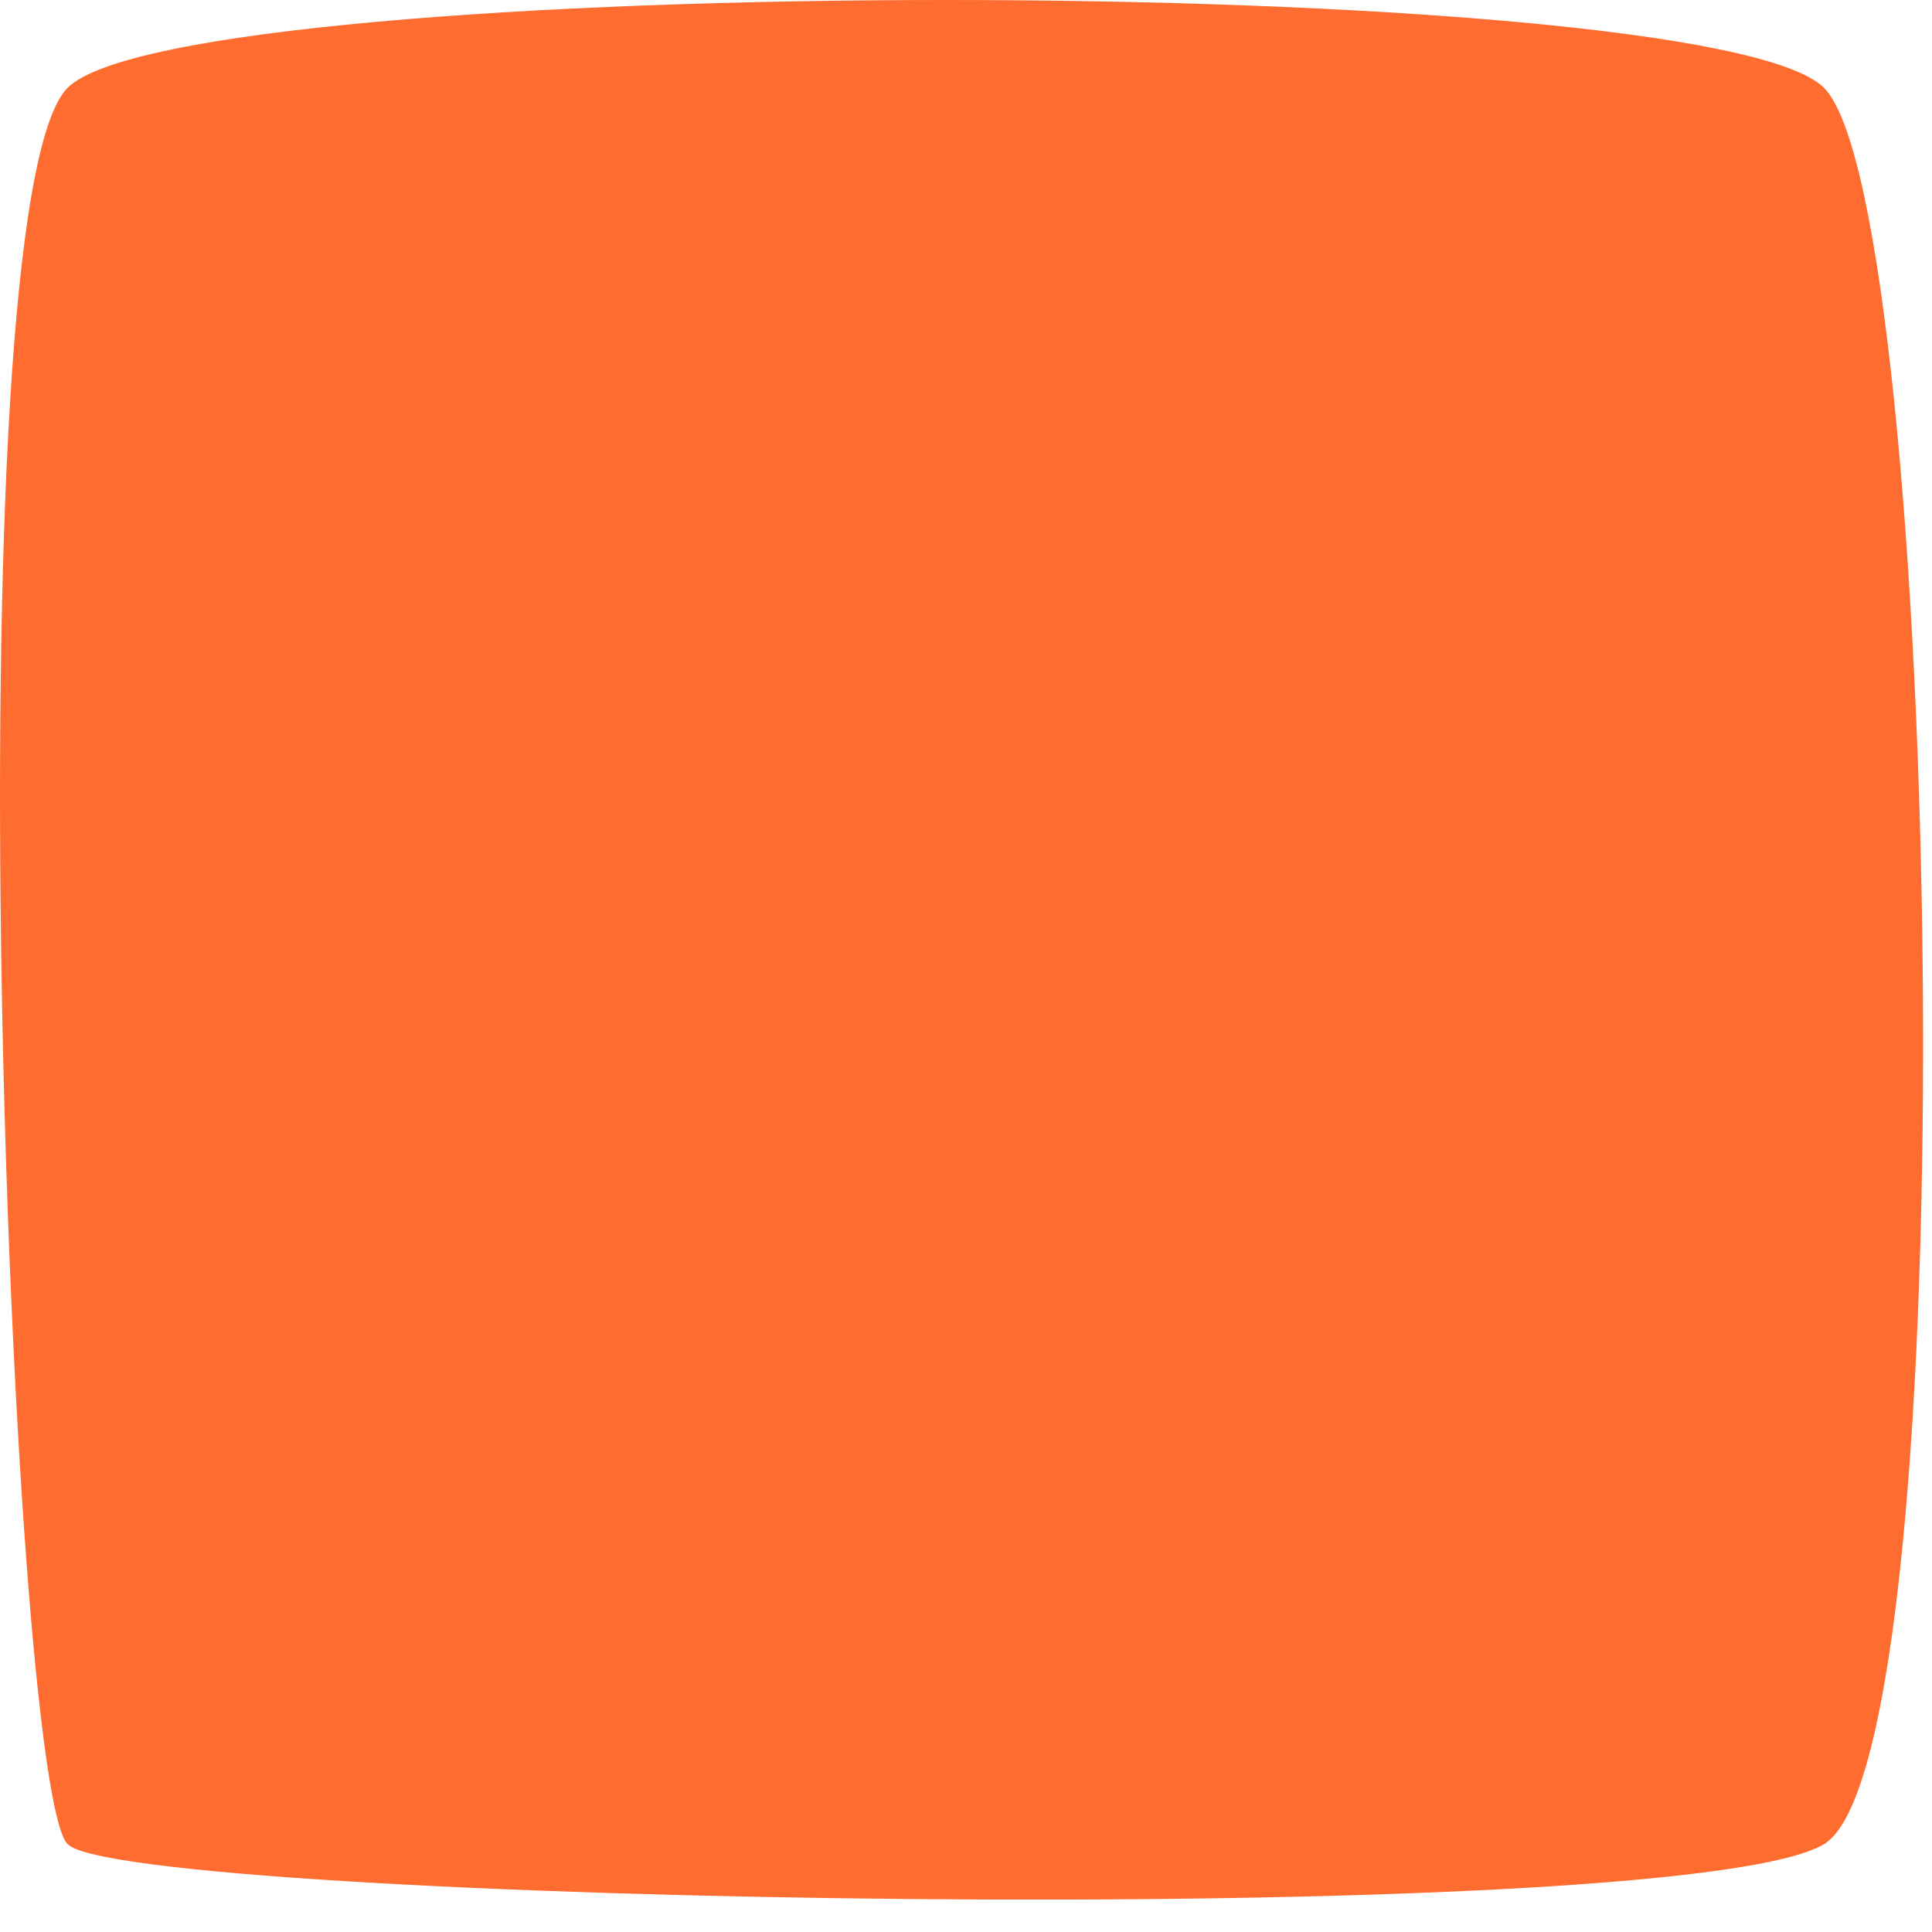
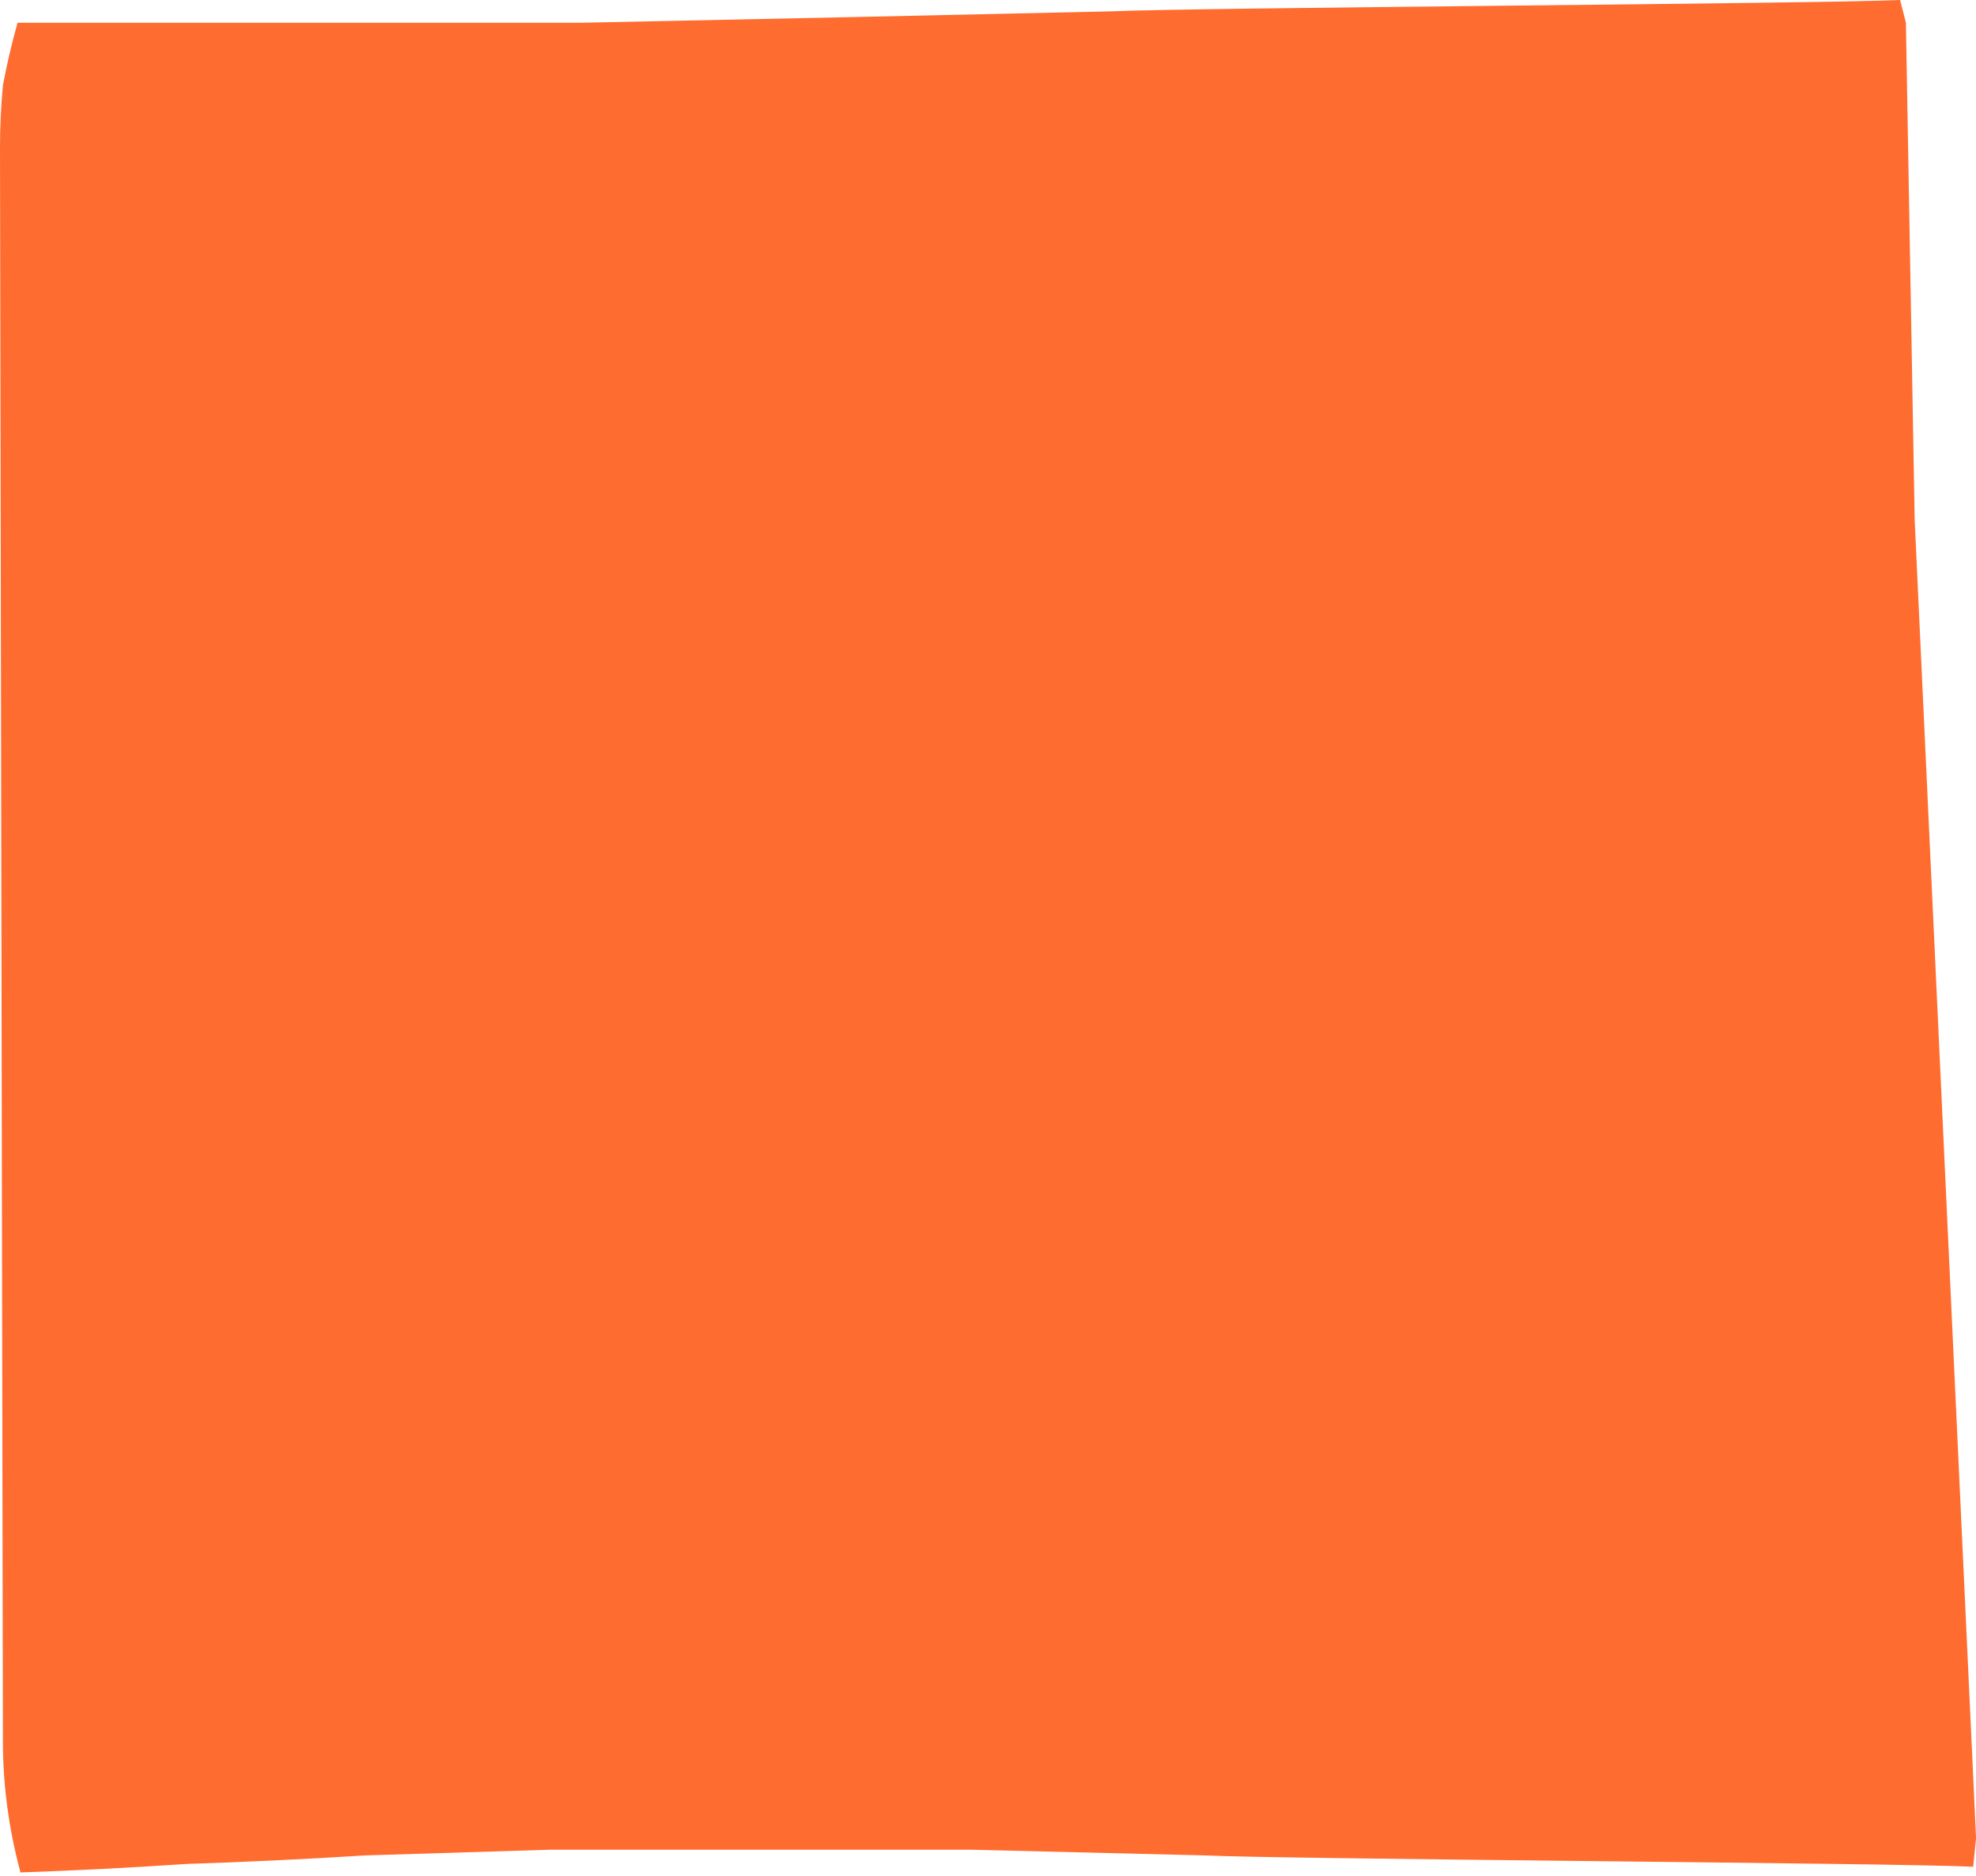
- <svg xmlns="http://www.w3.org/2000/svg" width="33" height="33" viewBox="0 0 33 33" fill="none">
-   <path d="M1.155 1.5C3.155 -0.5 29.153 -0.5 31.155 1.5C33.156 3.5 33.655 30 31.155 31.5C28.655 33 2.155 32.5 1.155 31.5C0.155 30.5 -0.845 3.5 1.155 1.5Z" fill="#FF6C2F" />
+ <svg xmlns="http://www.w3.org/2000/svg" width="59" height="56" viewBox="0 0 59 56" fill="none">
+   <path d="M0.087 51.995C0.087 53.296 0.262 54.596 0.611 55.897C2.24 55.84 3.899 55.755 5.587 55.642C7.332 55.586 9.107 55.501 10.911 55.388C12.715 55.331 14.548 55.275 16.41 55.218H22.084H28.98C31.366 55.275 33.694 55.331 35.963 55.388C38.291 55.501 56.762 55.614 58.915 55.727L59.002 54.879L57.169 15.522L56.907 0.679L56.733 0C54.347 0.113 35.672 0.226 33.17 0.339C30.668 0.396 28.107 0.452 25.488 0.509C22.87 0.565 20.164 0.622 17.371 0.679H8.991H0.524C0.349 1.301 0.204 1.923 0.087 2.545C0.029 3.167 0 3.789 0 4.411L0.087 51.995Z" fill="#FF6C2F" />
</svg>
